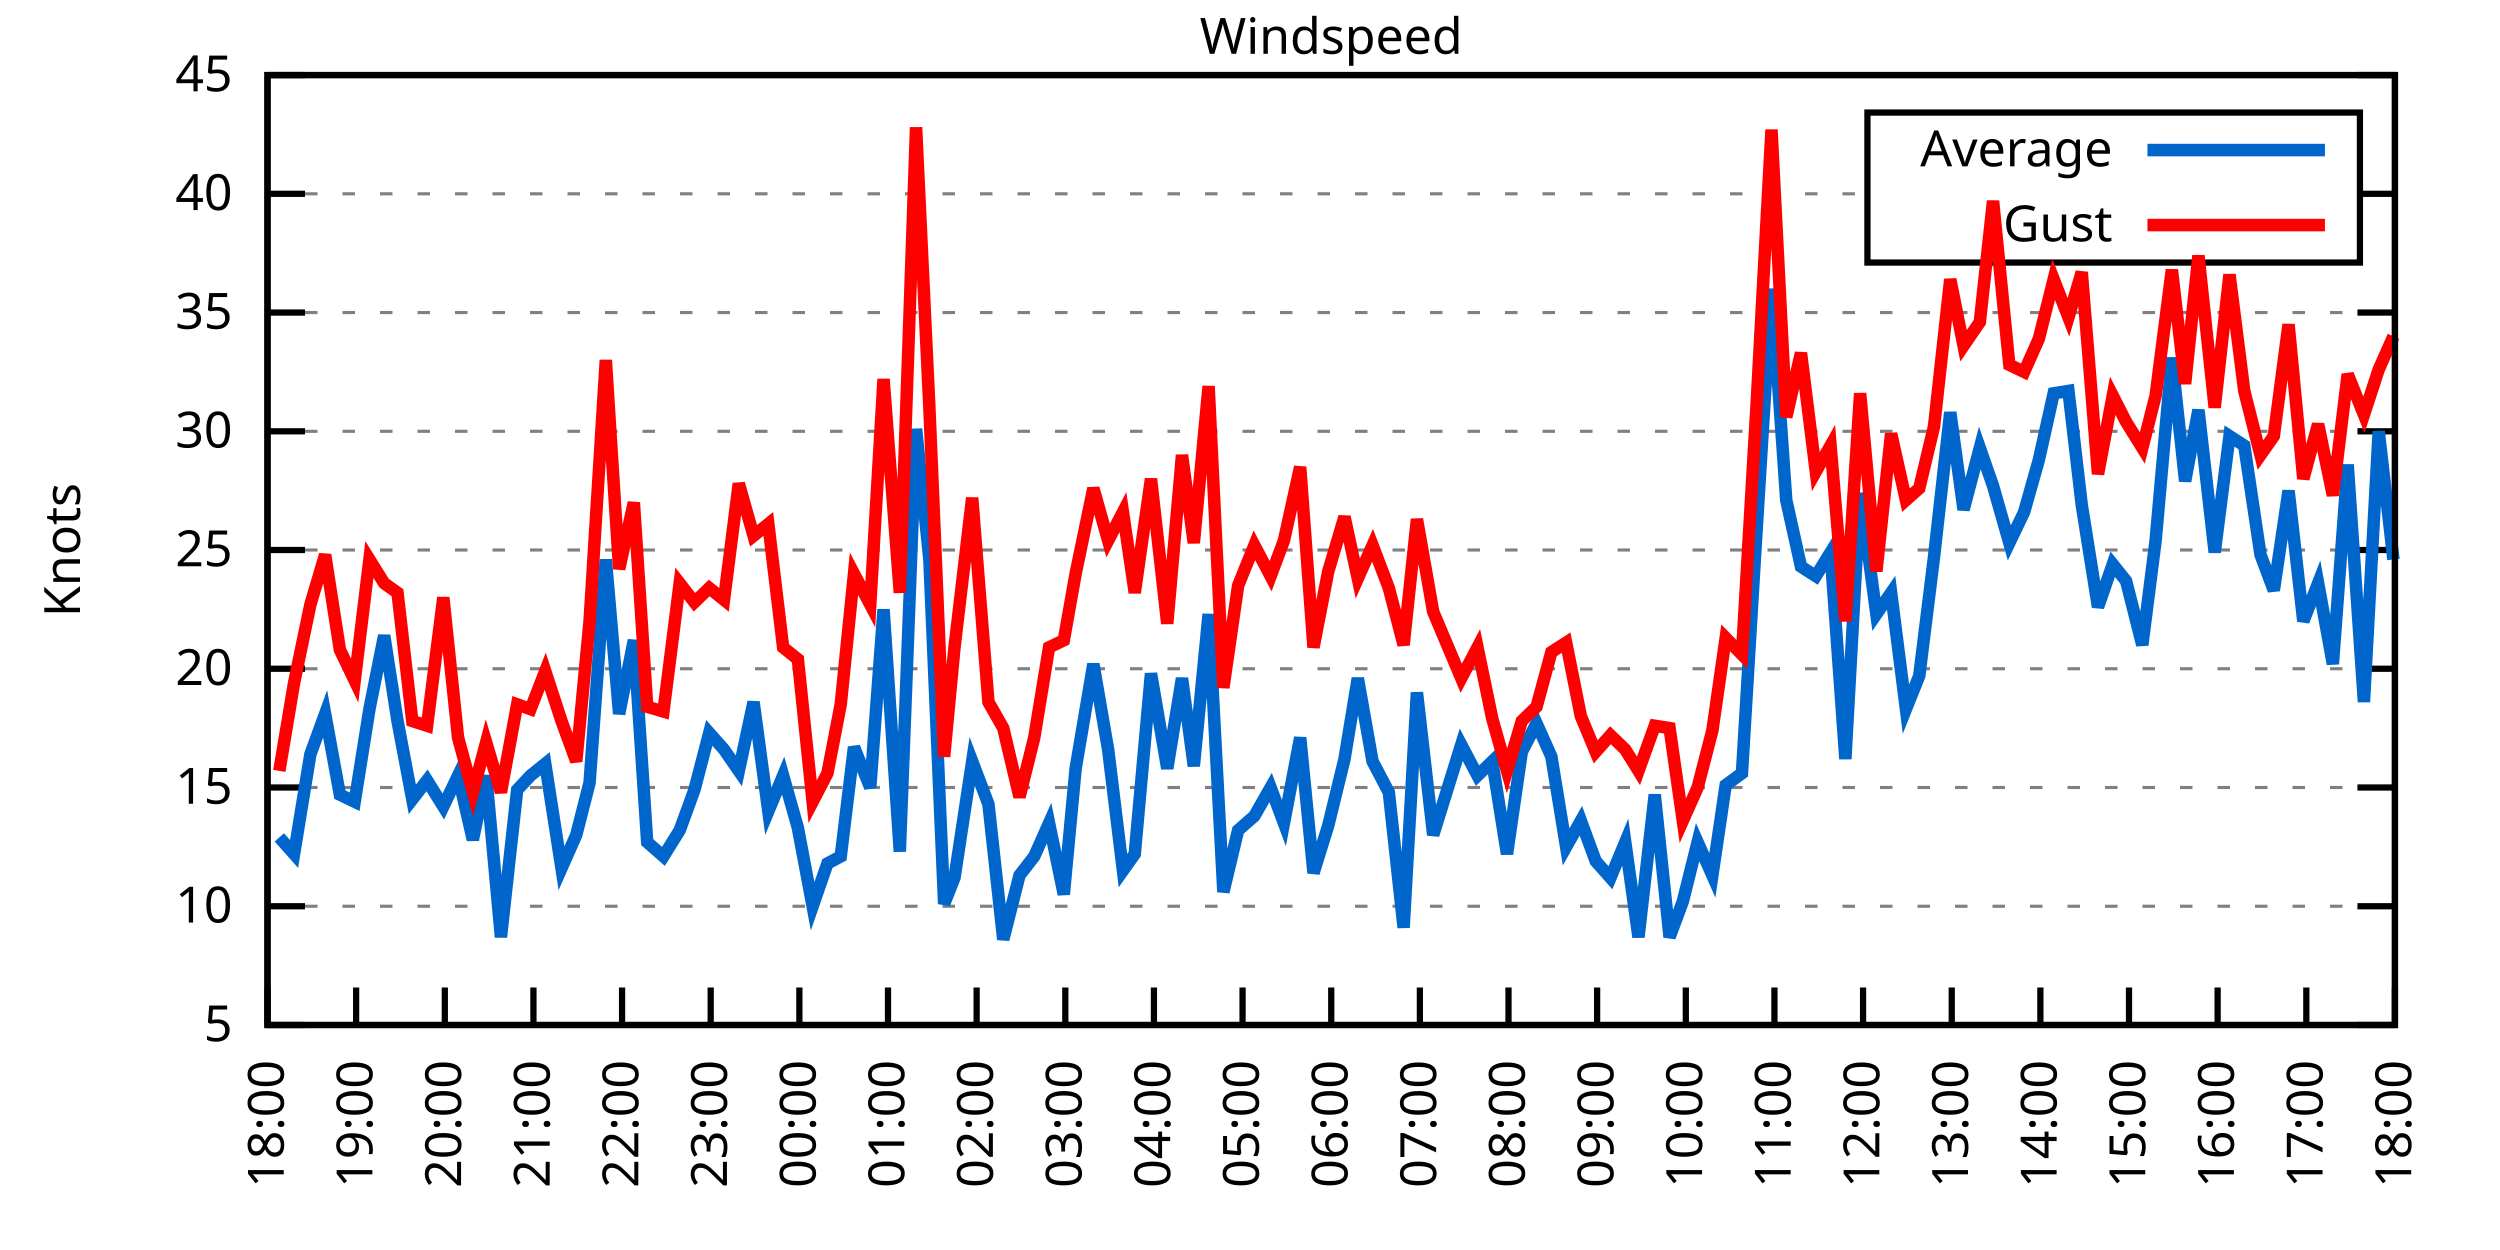
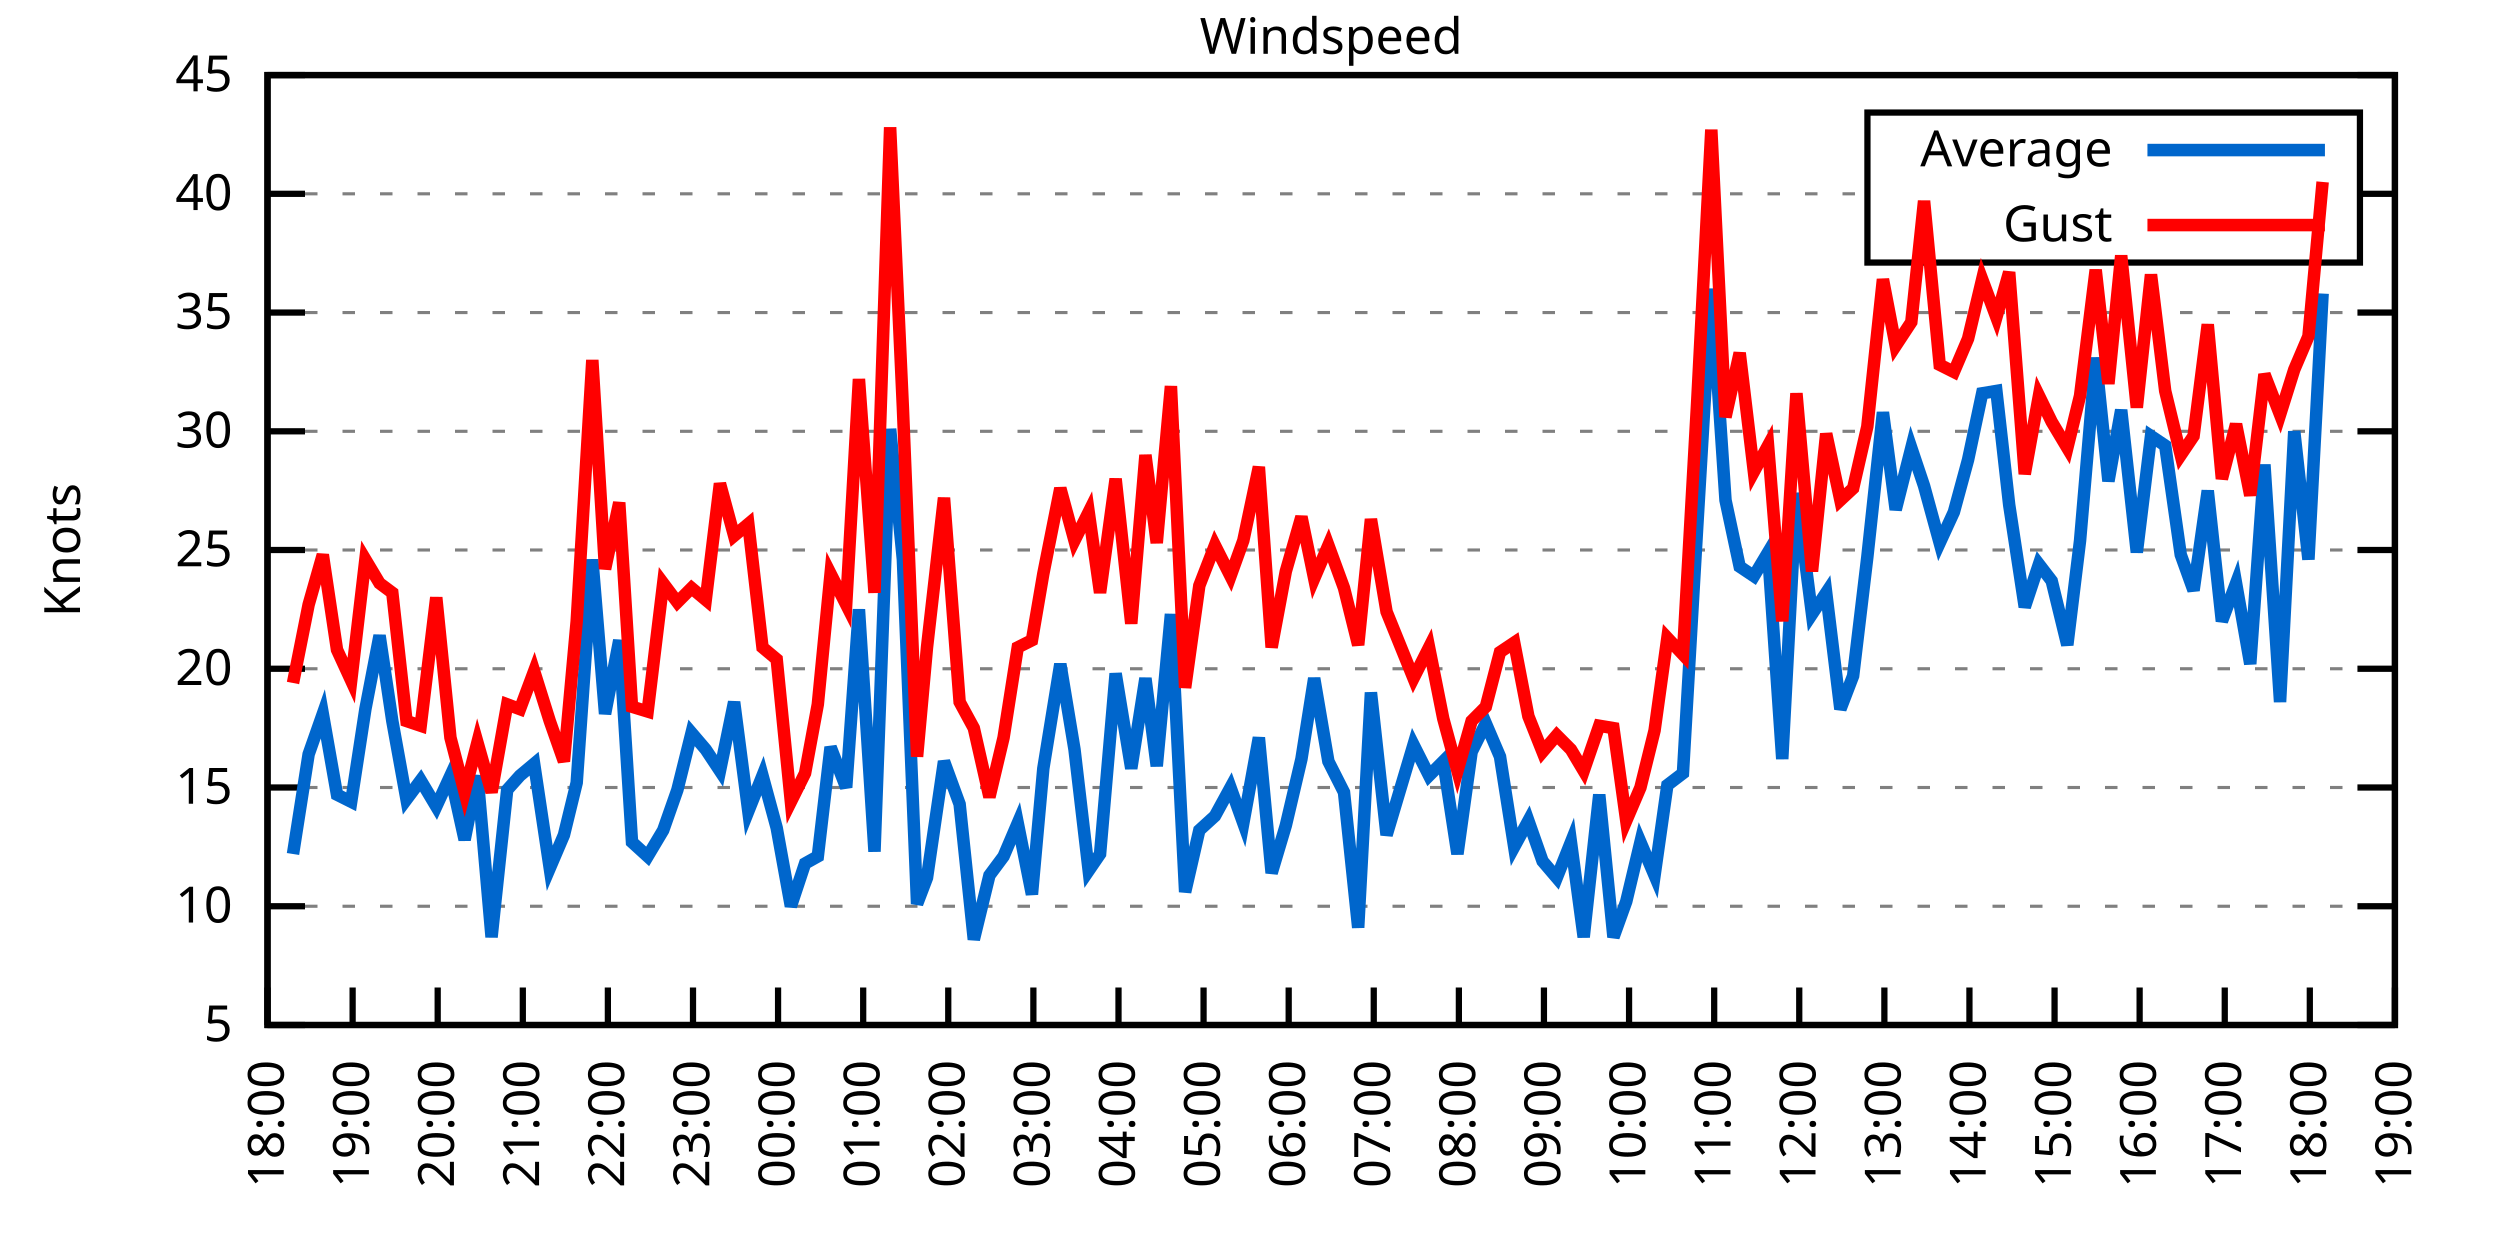
<svg xmlns="http://www.w3.org/2000/svg" xmlns:xlink="http://www.w3.org/1999/xlink" width="400" height="200" viewBox="0 0 400 200">
  <g id="gnuplot_canvas">
    <rect x="0" y="0" width="400" height="200" fill="none" />
    <defs>
      <circle id="gpDot" r="0.5" stroke-width="0.5" stroke="currentColor" />
      <path id="gpPt0" stroke-width="0.333" stroke="currentColor" d="M-1,0 h2 M0,-1 v2" />
      <path id="gpPt1" stroke-width="0.333" stroke="currentColor" d="M-1,-1 L1,1 M1,-1 L-1,1" />
      <path id="gpPt2" stroke-width="0.333" stroke="currentColor" d="M-1,0 L1,0 M0,-1 L0,1 M-1,-1 L1,1 M-1,1 L1,-1" />
      <rect id="gpPt3" stroke-width="0.333" stroke="currentColor" x="-1" y="-1" width="2" height="2" />
      <rect id="gpPt4" stroke-width="0.333" stroke="currentColor" fill="currentColor" x="-1" y="-1" width="2" height="2" />
      <circle id="gpPt5" stroke-width="0.333" stroke="currentColor" cx="0" cy="0" r="1" />
      <use xlink:href="#gpPt5" id="gpPt6" fill="currentColor" stroke="none" />
      <path id="gpPt7" stroke-width="0.333" stroke="currentColor" d="M0,-1.33 L-1.33,0.67 L1.33,0.67 z" />
      <use xlink:href="#gpPt7" id="gpPt8" fill="currentColor" stroke="none" />
      <use xlink:href="#gpPt7" id="gpPt9" stroke="currentColor" transform="rotate(180)" />
      <use xlink:href="#gpPt9" id="gpPt10" fill="currentColor" stroke="none" />
      <use xlink:href="#gpPt3" id="gpPt11" stroke="currentColor" transform="rotate(45)" />
      <use xlink:href="#gpPt11" id="gpPt12" fill="currentColor" stroke="none" />
      <path id="gpPt13" stroke-width="0.333" stroke="currentColor" d="M0,1.330 L1.265,0.411 L0.782,-1.067 L-0.782,-1.076 L-1.265,0.411 z" />
      <use xlink:href="#gpPt13" id="gpPt14" fill="currentColor" stroke="none" />
      <filter id="textbox" filterUnits="objectBoundingBox" x="0" y="0" height="1" width="1">
        <feFlood flood-color="white" flood-opacity="1" result="bgnd" />
        <feComposite in="SourceGraphic" in2="bgnd" operator="atop" />
      </filter>
      <filter id="greybox" filterUnits="objectBoundingBox" x="0" y="0" height="1" width="1">
        <feFlood flood-color="lightgrey" flood-opacity="1" result="grey" />
        <feComposite in="SourceGraphic" in2="grey" operator="atop" />
      </filter>
    </defs>
    <g fill="none" color="white" stroke="currentColor" stroke-width="1.00" stroke-linecap="butt" stroke-linejoin="miter">
</g>
    <g fill="none" color="black" stroke="currentColor" stroke-width="1.00" stroke-linecap="butt" stroke-linejoin="miter">
      <g stroke="none" shape-rendering="crispEdges">
        <polygon fill="rgb(255, 255, 255)" points="42.80,164.00 383.18,164.00 383.18,12.02 42.80,12.02 " />
      </g>
    </g>
    <g fill="none" color="black" stroke="currentColor" stroke-width="1.00" stroke-linecap="butt" stroke-linejoin="miter">
</g>
    <g fill="none" color="black" stroke="black" stroke-width="0.50" stroke-linecap="butt" stroke-linejoin="miter">
</g>
    <g fill="none" color="gray" stroke="currentColor" stroke-width="0.50" stroke-linecap="butt" stroke-linejoin="miter">
      <path stroke="gray" stroke-dasharray="2,4" class="gridline" d="M42.80,164.00 L383.19,164.00  " />
    </g>
    <g fill="none" color="gray" stroke="gray" stroke-width="1.00" stroke-linecap="butt" stroke-linejoin="miter">
</g>
    <g fill="none" color="black" stroke="currentColor" stroke-width="1.00" stroke-linecap="butt" stroke-linejoin="miter">
      <path stroke="black" d="M42.80,164.00 L48.80,164.00 M383.19,164.00 L377.19,164.00  " />
      <g transform="translate(37.20,166.60)" stroke="none" fill="black" font-family="Sans" font-size="8.00" text-anchor="end">
        <text>
          <tspan font-family="Sans"> 5</tspan>
        </text>
      </g>
    </g>
    <g fill="none" color="black" stroke="currentColor" stroke-width="1.00" stroke-linecap="butt" stroke-linejoin="miter">
</g>
    <g fill="none" color="black" stroke="black" stroke-width="0.50" stroke-linecap="butt" stroke-linejoin="miter">
</g>
    <g fill="none" color="gray" stroke="currentColor" stroke-width="0.50" stroke-linecap="butt" stroke-linejoin="miter">
      <path stroke="gray" stroke-dasharray="2,4" class="gridline" d="M42.80,145.00 L383.19,145.00  " />
    </g>
    <g fill="none" color="gray" stroke="gray" stroke-width="1.00" stroke-linecap="butt" stroke-linejoin="miter">
</g>
    <g fill="none" color="black" stroke="currentColor" stroke-width="1.00" stroke-linecap="butt" stroke-linejoin="miter">
      <path stroke="black" d="M42.80,145.00 L48.80,145.00 M383.19,145.00 L377.19,145.00  " />
      <g transform="translate(37.20,147.60)" stroke="none" fill="black" font-family="Sans" font-size="8.00" text-anchor="end">
        <text>
          <tspan font-family="Sans"> 10</tspan>
        </text>
      </g>
    </g>
    <g fill="none" color="black" stroke="currentColor" stroke-width="1.00" stroke-linecap="butt" stroke-linejoin="miter">
</g>
    <g fill="none" color="black" stroke="black" stroke-width="0.50" stroke-linecap="butt" stroke-linejoin="miter">
</g>
    <g fill="none" color="gray" stroke="currentColor" stroke-width="0.50" stroke-linecap="butt" stroke-linejoin="miter">
      <path stroke="gray" stroke-dasharray="2,4" class="gridline" d="M42.80,126.00 L383.19,126.00  " />
    </g>
    <g fill="none" color="gray" stroke="gray" stroke-width="1.00" stroke-linecap="butt" stroke-linejoin="miter">
</g>
    <g fill="none" color="black" stroke="currentColor" stroke-width="1.00" stroke-linecap="butt" stroke-linejoin="miter">
      <path stroke="black" d="M42.80,126.00 L48.80,126.00 M383.19,126.00 L377.19,126.00  " />
      <g transform="translate(37.20,128.60)" stroke="none" fill="black" font-family="Sans" font-size="8.00" text-anchor="end">
        <text>
          <tspan font-family="Sans"> 15</tspan>
        </text>
      </g>
    </g>
    <g fill="none" color="black" stroke="currentColor" stroke-width="1.00" stroke-linecap="butt" stroke-linejoin="miter">
</g>
    <g fill="none" color="black" stroke="black" stroke-width="0.50" stroke-linecap="butt" stroke-linejoin="miter">
</g>
    <g fill="none" color="gray" stroke="currentColor" stroke-width="0.50" stroke-linecap="butt" stroke-linejoin="miter">
      <path stroke="gray" stroke-dasharray="2,4" class="gridline" d="M42.80,107.00 L383.19,107.00  " />
    </g>
    <g fill="none" color="gray" stroke="gray" stroke-width="1.00" stroke-linecap="butt" stroke-linejoin="miter">
</g>
    <g fill="none" color="black" stroke="currentColor" stroke-width="1.00" stroke-linecap="butt" stroke-linejoin="miter">
      <path stroke="black" d="M42.80,107.00 L48.80,107.00 M383.19,107.00 L377.19,107.00  " />
      <g transform="translate(37.20,109.60)" stroke="none" fill="black" font-family="Sans" font-size="8.00" text-anchor="end">
        <text>
          <tspan font-family="Sans"> 20</tspan>
        </text>
      </g>
    </g>
    <g fill="none" color="black" stroke="currentColor" stroke-width="1.00" stroke-linecap="butt" stroke-linejoin="miter">
</g>
    <g fill="none" color="black" stroke="black" stroke-width="0.50" stroke-linecap="butt" stroke-linejoin="miter">
</g>
    <g fill="none" color="gray" stroke="currentColor" stroke-width="0.50" stroke-linecap="butt" stroke-linejoin="miter">
      <path stroke="gray" stroke-dasharray="2,4" class="gridline" d="M42.80,88.00 L383.19,88.00  " />
    </g>
    <g fill="none" color="gray" stroke="gray" stroke-width="1.00" stroke-linecap="butt" stroke-linejoin="miter">
</g>
    <g fill="none" color="black" stroke="currentColor" stroke-width="1.00" stroke-linecap="butt" stroke-linejoin="miter">
      <path stroke="black" d="M42.80,88.00 L48.80,88.00 M383.19,88.00 L377.19,88.00  " />
      <g transform="translate(37.20,90.60)" stroke="none" fill="black" font-family="Sans" font-size="8.00" text-anchor="end">
        <text>
          <tspan font-family="Sans"> 25</tspan>
        </text>
      </g>
    </g>
    <g fill="none" color="black" stroke="currentColor" stroke-width="1.00" stroke-linecap="butt" stroke-linejoin="miter">
</g>
    <g fill="none" color="black" stroke="black" stroke-width="0.50" stroke-linecap="butt" stroke-linejoin="miter">
</g>
    <g fill="none" color="gray" stroke="currentColor" stroke-width="0.50" stroke-linecap="butt" stroke-linejoin="miter">
      <path stroke="gray" stroke-dasharray="2,4" class="gridline" d="M42.80,69.01 L383.19,69.01  " />
    </g>
    <g fill="none" color="gray" stroke="gray" stroke-width="1.00" stroke-linecap="butt" stroke-linejoin="miter">
</g>
    <g fill="none" color="black" stroke="currentColor" stroke-width="1.00" stroke-linecap="butt" stroke-linejoin="miter">
      <path stroke="black" d="M42.80,69.01 L48.80,69.01 M383.19,69.01 L377.19,69.01  " />
      <g transform="translate(37.20,71.61)" stroke="none" fill="black" font-family="Sans" font-size="8.00" text-anchor="end">
        <text>
          <tspan font-family="Sans"> 30</tspan>
        </text>
      </g>
    </g>
    <g fill="none" color="black" stroke="currentColor" stroke-width="1.00" stroke-linecap="butt" stroke-linejoin="miter">
</g>
    <g fill="none" color="black" stroke="black" stroke-width="0.50" stroke-linecap="butt" stroke-linejoin="miter">
</g>
    <g fill="none" color="gray" stroke="currentColor" stroke-width="0.50" stroke-linecap="butt" stroke-linejoin="miter">
      <path stroke="gray" stroke-dasharray="2,4" class="gridline" d="M42.80,50.01 L383.19,50.01  " />
    </g>
    <g fill="none" color="gray" stroke="gray" stroke-width="1.00" stroke-linecap="butt" stroke-linejoin="miter">
</g>
    <g fill="none" color="black" stroke="currentColor" stroke-width="1.00" stroke-linecap="butt" stroke-linejoin="miter">
      <path stroke="black" d="M42.80,50.01 L48.80,50.01 M383.19,50.01 L377.19,50.01  " />
      <g transform="translate(37.20,52.61)" stroke="none" fill="black" font-family="Sans" font-size="8.00" text-anchor="end">
        <text>
          <tspan font-family="Sans"> 35</tspan>
        </text>
      </g>
    </g>
    <g fill="none" color="black" stroke="currentColor" stroke-width="1.00" stroke-linecap="butt" stroke-linejoin="miter">
</g>
    <g fill="none" color="black" stroke="black" stroke-width="0.50" stroke-linecap="butt" stroke-linejoin="miter">
</g>
    <g fill="none" color="gray" stroke="currentColor" stroke-width="0.50" stroke-linecap="butt" stroke-linejoin="miter">
      <path stroke="gray" stroke-dasharray="2,4" class="gridline" d="M42.80,31.01 L298.79,31.01 M377.59,31.01 L383.19,31.01  " />
    </g>
    <g fill="none" color="gray" stroke="gray" stroke-width="1.00" stroke-linecap="butt" stroke-linejoin="miter">
</g>
    <g fill="none" color="black" stroke="currentColor" stroke-width="1.00" stroke-linecap="butt" stroke-linejoin="miter">
      <path stroke="black" d="M42.80,31.01 L48.80,31.01 M383.19,31.01 L377.19,31.01  " />
      <g transform="translate(37.20,33.61)" stroke="none" fill="black" font-family="Sans" font-size="8.00" text-anchor="end">
        <text>
          <tspan font-family="Sans"> 40</tspan>
        </text>
      </g>
    </g>
    <g fill="none" color="black" stroke="currentColor" stroke-width="1.00" stroke-linecap="butt" stroke-linejoin="miter">
</g>
    <g fill="none" color="black" stroke="black" stroke-width="0.50" stroke-linecap="butt" stroke-linejoin="miter">
</g>
    <g fill="none" color="gray" stroke="currentColor" stroke-width="0.50" stroke-linecap="butt" stroke-linejoin="miter">
      <path stroke="gray" stroke-dasharray="2,4" class="gridline" d="M42.80,12.01 L383.19,12.01  " />
    </g>
    <g fill="none" color="gray" stroke="gray" stroke-width="1.00" stroke-linecap="butt" stroke-linejoin="miter">
</g>
    <g fill="none" color="black" stroke="currentColor" stroke-width="1.00" stroke-linecap="butt" stroke-linejoin="miter">
      <path stroke="black" d="M42.80,12.01 L48.80,12.01 M383.19,12.01 L377.19,12.01  " />
      <g transform="translate(37.20,14.61)" stroke="none" fill="black" font-family="Sans" font-size="8.00" text-anchor="end">
        <text>
          <tspan font-family="Sans"> 45</tspan>
        </text>
      </g>
    </g>
    <g fill="none" color="black" stroke="currentColor" stroke-width="1.00" stroke-linecap="butt" stroke-linejoin="miter">
      <path stroke="black" d="M42.80,164.00 L42.80,158.00  " />
      <g transform="translate(45.40,169.60) rotate(270.00)" stroke="none" fill="black" font-family="Sans" font-size="8.00" text-anchor="end">
        <text>
          <tspan font-family="Sans">18:00</tspan>
        </text>
      </g>
    </g>
    <g fill="none" color="black" stroke="currentColor" stroke-width="1.00" stroke-linecap="butt" stroke-linejoin="miter">
-       <path stroke="black" d="M56.98,164.00 L56.98,158.00  " />
-       <g transform="translate(59.58,169.60) rotate(270.00)" stroke="none" fill="black" font-family="Sans" font-size="8.00" text-anchor="end">
+       <path stroke="black" d="M56.42,164.00 L56.42,158.00  " />
+       <g transform="translate(59.02,169.60) rotate(270.00)" stroke="none" fill="black" font-family="Sans" font-size="8.00" text-anchor="end">
        <text>
          <tspan font-family="Sans">19:00</tspan>
        </text>
      </g>
    </g>
    <g fill="none" color="black" stroke="currentColor" stroke-width="1.00" stroke-linecap="butt" stroke-linejoin="miter">
-       <path stroke="black" d="M71.17,164.00 L71.17,158.00  " />
-       <g transform="translate(73.77,169.60) rotate(270.00)" stroke="none" fill="black" font-family="Sans" font-size="8.00" text-anchor="end">
+       <path stroke="black" d="M70.03,164.00 L70.03,158.00  " />
+       <g transform="translate(72.63,169.60) rotate(270.00)" stroke="none" fill="black" font-family="Sans" font-size="8.00" text-anchor="end">
        <text>
          <tspan font-family="Sans">20:00</tspan>
        </text>
      </g>
    </g>
    <g fill="none" color="black" stroke="currentColor" stroke-width="1.00" stroke-linecap="butt" stroke-linejoin="miter">
-       <path stroke="black" d="M85.35,164.00 L85.35,158.00  " />
-       <g transform="translate(87.95,169.60) rotate(270.00)" stroke="none" fill="black" font-family="Sans" font-size="8.00" text-anchor="end">
+       <path stroke="black" d="M83.65,164.00 L83.65,158.00  " />
+       <g transform="translate(86.25,169.60) rotate(270.00)" stroke="none" fill="black" font-family="Sans" font-size="8.00" text-anchor="end">
        <text>
          <tspan font-family="Sans">21:00</tspan>
        </text>
      </g>
    </g>
    <g fill="none" color="black" stroke="currentColor" stroke-width="1.00" stroke-linecap="butt" stroke-linejoin="miter">
-       <path stroke="black" d="M99.53,164.00 L99.53,158.00  " />
-       <g transform="translate(102.13,169.60) rotate(270.00)" stroke="none" fill="black" font-family="Sans" font-size="8.00" text-anchor="end">
+       <path stroke="black" d="M97.26,164.00 L97.26,158.00  " />
+       <g transform="translate(99.86,169.60) rotate(270.00)" stroke="none" fill="black" font-family="Sans" font-size="8.00" text-anchor="end">
        <text>
          <tspan font-family="Sans">22:00</tspan>
        </text>
      </g>
    </g>
    <g fill="none" color="black" stroke="currentColor" stroke-width="1.00" stroke-linecap="butt" stroke-linejoin="miter">
-       <path stroke="black" d="M113.71,164.00 L113.71,158.00  " />
-       <g transform="translate(116.31,169.60) rotate(270.00)" stroke="none" fill="black" font-family="Sans" font-size="8.00" text-anchor="end">
+       <path stroke="black" d="M110.88,164.00 L110.88,158.00  " />
+       <g transform="translate(113.48,169.60) rotate(270.00)" stroke="none" fill="black" font-family="Sans" font-size="8.00" text-anchor="end">
        <text>
          <tspan font-family="Sans">23:00</tspan>
        </text>
      </g>
    </g>
    <g fill="none" color="black" stroke="currentColor" stroke-width="1.00" stroke-linecap="butt" stroke-linejoin="miter">
-       <path stroke="black" d="M127.90,164.00 L127.90,158.00  " />
-       <g transform="translate(130.50,169.60) rotate(270.00)" stroke="none" fill="black" font-family="Sans" font-size="8.00" text-anchor="end">
+       <path stroke="black" d="M124.49,164.00 L124.49,158.00  " />
+       <g transform="translate(127.09,169.60) rotate(270.00)" stroke="none" fill="black" font-family="Sans" font-size="8.00" text-anchor="end">
        <text>
          <tspan font-family="Sans">00:00</tspan>
        </text>
      </g>
    </g>
    <g fill="none" color="black" stroke="currentColor" stroke-width="1.00" stroke-linecap="butt" stroke-linejoin="miter">
-       <path stroke="black" d="M142.08,164.00 L142.08,158.00  " />
-       <g transform="translate(144.68,169.60) rotate(270.00)" stroke="none" fill="black" font-family="Sans" font-size="8.00" text-anchor="end">
+       <path stroke="black" d="M138.11,164.00 L138.11,158.00  " />
+       <g transform="translate(140.71,169.60) rotate(270.00)" stroke="none" fill="black" font-family="Sans" font-size="8.00" text-anchor="end">
        <text>
          <tspan font-family="Sans">01:00</tspan>
        </text>
      </g>
    </g>
    <g fill="none" color="black" stroke="currentColor" stroke-width="1.00" stroke-linecap="butt" stroke-linejoin="miter">
-       <path stroke="black" d="M156.26,164.00 L156.26,158.00  " />
-       <g transform="translate(158.86,169.60) rotate(270.00)" stroke="none" fill="black" font-family="Sans" font-size="8.00" text-anchor="end">
+       <path stroke="black" d="M151.72,164.00 L151.72,158.00  " />
+       <g transform="translate(154.32,169.60) rotate(270.00)" stroke="none" fill="black" font-family="Sans" font-size="8.00" text-anchor="end">
        <text>
          <tspan font-family="Sans">02:00</tspan>
        </text>
      </g>
    </g>
    <g fill="none" color="black" stroke="currentColor" stroke-width="1.00" stroke-linecap="butt" stroke-linejoin="miter">
-       <path stroke="black" d="M170.45,164.00 L170.45,158.00  " />
-       <g transform="translate(173.05,169.60) rotate(270.00)" stroke="none" fill="black" font-family="Sans" font-size="8.00" text-anchor="end">
+       <path stroke="black" d="M165.34,164.00 L165.34,158.00  " />
+       <g transform="translate(167.94,169.60) rotate(270.00)" stroke="none" fill="black" font-family="Sans" font-size="8.00" text-anchor="end">
        <text>
          <tspan font-family="Sans">03:00</tspan>
        </text>
      </g>
    </g>
    <g fill="none" color="black" stroke="currentColor" stroke-width="1.00" stroke-linecap="butt" stroke-linejoin="miter">
-       <path stroke="black" d="M184.63,164.00 L184.63,158.00  " />
-       <g transform="translate(187.23,169.60) rotate(270.00)" stroke="none" fill="black" font-family="Sans" font-size="8.00" text-anchor="end">
+       <path stroke="black" d="M178.96,164.00 L178.96,158.00  " />
+       <g transform="translate(181.56,169.60) rotate(270.00)" stroke="none" fill="black" font-family="Sans" font-size="8.00" text-anchor="end">
        <text>
          <tspan font-family="Sans">04:00</tspan>
        </text>
      </g>
    </g>
    <g fill="none" color="black" stroke="currentColor" stroke-width="1.00" stroke-linecap="butt" stroke-linejoin="miter">
-       <path stroke="black" d="M198.81,164.00 L198.81,158.00  " />
-       <g transform="translate(201.41,169.60) rotate(270.00)" stroke="none" fill="black" font-family="Sans" font-size="8.00" text-anchor="end">
+       <path stroke="black" d="M192.57,164.00 L192.57,158.00  " />
+       <g transform="translate(195.17,169.60) rotate(270.00)" stroke="none" fill="black" font-family="Sans" font-size="8.00" text-anchor="end">
        <text>
          <tspan font-family="Sans">05:00</tspan>
        </text>
      </g>
    </g>
    <g fill="none" color="black" stroke="currentColor" stroke-width="1.00" stroke-linecap="butt" stroke-linejoin="miter">
-       <path stroke="black" d="M213.00,164.00 L213.00,158.00  " />
-       <g transform="translate(215.60,169.60) rotate(270.00)" stroke="none" fill="black" font-family="Sans" font-size="8.00" text-anchor="end">
+       <path stroke="black" d="M206.19,164.00 L206.19,158.00  " />
+       <g transform="translate(208.79,169.60) rotate(270.00)" stroke="none" fill="black" font-family="Sans" font-size="8.00" text-anchor="end">
        <text>
          <tspan font-family="Sans">06:00</tspan>
        </text>
      </g>
    </g>
    <g fill="none" color="black" stroke="currentColor" stroke-width="1.00" stroke-linecap="butt" stroke-linejoin="miter">
-       <path stroke="black" d="M227.18,164.00 L227.18,158.00  " />
-       <g transform="translate(229.78,169.60) rotate(270.00)" stroke="none" fill="black" font-family="Sans" font-size="8.00" text-anchor="end">
+       <path stroke="black" d="M219.80,164.00 L219.80,158.00  " />
+       <g transform="translate(222.40,169.60) rotate(270.00)" stroke="none" fill="black" font-family="Sans" font-size="8.00" text-anchor="end">
        <text>
          <tspan font-family="Sans">07:00</tspan>
        </text>
      </g>
    </g>
    <g fill="none" color="black" stroke="currentColor" stroke-width="1.00" stroke-linecap="butt" stroke-linejoin="miter">
-       <path stroke="black" d="M241.36,164.00 L241.36,158.00  " />
-       <g transform="translate(243.96,169.60) rotate(270.00)" stroke="none" fill="black" font-family="Sans" font-size="8.00" text-anchor="end">
+       <path stroke="black" d="M233.42,164.00 L233.42,158.00  " />
+       <g transform="translate(236.02,169.60) rotate(270.00)" stroke="none" fill="black" font-family="Sans" font-size="8.00" text-anchor="end">
        <text>
          <tspan font-family="Sans">08:00</tspan>
        </text>
      </g>
    </g>
    <g fill="none" color="black" stroke="currentColor" stroke-width="1.00" stroke-linecap="butt" stroke-linejoin="miter">
-       <path stroke="black" d="M255.54,164.00 L255.54,158.00  " />
-       <g transform="translate(258.14,169.60) rotate(270.00)" stroke="none" fill="black" font-family="Sans" font-size="8.00" text-anchor="end">
+       <path stroke="black" d="M247.03,164.00 L247.03,158.00  " />
+       <g transform="translate(249.63,169.60) rotate(270.00)" stroke="none" fill="black" font-family="Sans" font-size="8.00" text-anchor="end">
        <text>
          <tspan font-family="Sans">09:00</tspan>
        </text>
      </g>
    </g>
    <g fill="none" color="black" stroke="currentColor" stroke-width="1.00" stroke-linecap="butt" stroke-linejoin="miter">
-       <path stroke="black" d="M269.73,164.00 L269.73,158.00  " />
-       <g transform="translate(272.33,169.60) rotate(270.00)" stroke="none" fill="black" font-family="Sans" font-size="8.00" text-anchor="end">
+       <path stroke="black" d="M260.65,164.00 L260.65,158.00  " />
+       <g transform="translate(263.25,169.60) rotate(270.00)" stroke="none" fill="black" font-family="Sans" font-size="8.00" text-anchor="end">
        <text>
          <tspan font-family="Sans">10:00</tspan>
        </text>
      </g>
    </g>
    <g fill="none" color="black" stroke="currentColor" stroke-width="1.00" stroke-linecap="butt" stroke-linejoin="miter">
-       <path stroke="black" d="M283.91,164.00 L283.91,158.00  " />
-       <g transform="translate(286.51,169.60) rotate(270.00)" stroke="none" fill="black" font-family="Sans" font-size="8.00" text-anchor="end">
+       <path stroke="black" d="M274.27,164.00 L274.27,158.00  " />
+       <g transform="translate(276.87,169.60) rotate(270.00)" stroke="none" fill="black" font-family="Sans" font-size="8.00" text-anchor="end">
        <text>
          <tspan font-family="Sans">11:00</tspan>
        </text>
      </g>
    </g>
    <g fill="none" color="black" stroke="currentColor" stroke-width="1.00" stroke-linecap="butt" stroke-linejoin="miter">
-       <path stroke="black" d="M298.09,164.00 L298.09,158.00  " />
-       <g transform="translate(300.69,169.60) rotate(270.00)" stroke="none" fill="black" font-family="Sans" font-size="8.00" text-anchor="end">
+       <path stroke="black" d="M287.88,164.00 L287.88,158.00  " />
+       <g transform="translate(290.48,169.60) rotate(270.00)" stroke="none" fill="black" font-family="Sans" font-size="8.00" text-anchor="end">
        <text>
          <tspan font-family="Sans">12:00</tspan>
        </text>
      </g>
    </g>
    <g fill="none" color="black" stroke="currentColor" stroke-width="1.00" stroke-linecap="butt" stroke-linejoin="miter">
-       <path stroke="black" d="M312.28,164.00 L312.28,158.00  " />
-       <g transform="translate(314.88,169.60) rotate(270.00)" stroke="none" fill="black" font-family="Sans" font-size="8.00" text-anchor="end">
+       <path stroke="black" d="M301.50,164.00 L301.50,158.00  " />
+       <g transform="translate(304.10,169.60) rotate(270.00)" stroke="none" fill="black" font-family="Sans" font-size="8.00" text-anchor="end">
        <text>
          <tspan font-family="Sans">13:00</tspan>
        </text>
      </g>
    </g>
    <g fill="none" color="black" stroke="currentColor" stroke-width="1.00" stroke-linecap="butt" stroke-linejoin="miter">
-       <path stroke="black" d="M326.46,164.00 L326.46,158.00  " />
-       <g transform="translate(329.06,169.60) rotate(270.00)" stroke="none" fill="black" font-family="Sans" font-size="8.00" text-anchor="end">
+       <path stroke="black" d="M315.11,164.00 L315.11,158.00  " />
+       <g transform="translate(317.71,169.60) rotate(270.00)" stroke="none" fill="black" font-family="Sans" font-size="8.00" text-anchor="end">
        <text>
          <tspan font-family="Sans">14:00</tspan>
        </text>
      </g>
    </g>
    <g fill="none" color="black" stroke="currentColor" stroke-width="1.00" stroke-linecap="butt" stroke-linejoin="miter">
-       <path stroke="black" d="M340.64,164.00 L340.64,158.00  " />
-       <g transform="translate(343.24,169.60) rotate(270.00)" stroke="none" fill="black" font-family="Sans" font-size="8.00" text-anchor="end">
+       <path stroke="black" d="M328.73,164.00 L328.73,158.00  " />
+       <g transform="translate(331.33,169.60) rotate(270.00)" stroke="none" fill="black" font-family="Sans" font-size="8.00" text-anchor="end">
        <text>
          <tspan font-family="Sans">15:00</tspan>
        </text>
      </g>
    </g>
    <g fill="none" color="black" stroke="currentColor" stroke-width="1.00" stroke-linecap="butt" stroke-linejoin="miter">
-       <path stroke="black" d="M354.82,164.00 L354.82,158.00  " />
-       <g transform="translate(357.42,169.60) rotate(270.00)" stroke="none" fill="black" font-family="Sans" font-size="8.00" text-anchor="end">
+       <path stroke="black" d="M342.34,164.00 L342.34,158.00  " />
+       <g transform="translate(344.94,169.60) rotate(270.00)" stroke="none" fill="black" font-family="Sans" font-size="8.00" text-anchor="end">
        <text>
          <tspan font-family="Sans">16:00</tspan>
        </text>
      </g>
    </g>
    <g fill="none" color="black" stroke="currentColor" stroke-width="1.00" stroke-linecap="butt" stroke-linejoin="miter">
-       <path stroke="black" d="M369.01,164.00 L369.01,158.00  " />
-       <g transform="translate(371.61,169.60) rotate(270.00)" stroke="none" fill="black" font-family="Sans" font-size="8.00" text-anchor="end">
+       <path stroke="black" d="M355.96,164.00 L355.96,158.00  " />
+       <g transform="translate(358.56,169.60) rotate(270.00)" stroke="none" fill="black" font-family="Sans" font-size="8.00" text-anchor="end">
        <text>
          <tspan font-family="Sans">17:00</tspan>
+         </text>
+       </g>
+     </g>
+     <g fill="none" color="black" stroke="currentColor" stroke-width="1.00" stroke-linecap="butt" stroke-linejoin="miter">
+       <path stroke="black" d="M369.57,164.00 L369.57,158.00  " />
+       <g transform="translate(372.17,169.60) rotate(270.00)" stroke="none" fill="black" font-family="Sans" font-size="8.00" text-anchor="end">
+         <text>
+           <tspan font-family="Sans">18:00</tspan>
        </text>
      </g>
    </g>
    <g fill="none" color="black" stroke="currentColor" stroke-width="1.00" stroke-linecap="butt" stroke-linejoin="miter">
      <path stroke="black" d="M383.19,164.00 L383.19,158.00  " />
      <g transform="translate(385.79,169.60) rotate(270.00)" stroke="none" fill="black" font-family="Sans" font-size="8.00" text-anchor="end">
        <text>
-           <tspan font-family="Sans">18:00</tspan>
+           <tspan font-family="Sans">19:00</tspan>
        </text>
      </g>
    </g>
    <g fill="none" color="black" stroke="currentColor" stroke-width="1.00" stroke-linecap="butt" stroke-linejoin="miter">
</g>
    <g fill="none" color="black" stroke="currentColor" stroke-width="1.00" stroke-linecap="butt" stroke-linejoin="miter">
      <path stroke="black" d="M42.80,12.01 L42.80,164.00 L383.19,164.00 L383.19,12.01 L42.80,12.01 Z  " />
    </g>
    <g fill="none" color="black" stroke="currentColor" stroke-width="1.00" stroke-linecap="butt" stroke-linejoin="miter">
</g>
    <g fill="none" color="black" stroke="currentColor" stroke-width="1.00" stroke-linecap="butt" stroke-linejoin="miter">
      <path stroke="black" d="M298.79,42.01 L298.79,18.01 L377.59,18.01 L377.59,42.01 L298.79,42.01 Z  " />
    </g>
    <g id="Windspeed_plot_1">
      <g fill="none" color="white" stroke="black" stroke-width="2.00" stroke-linecap="butt" stroke-linejoin="miter">
</g>
      <g fill="none" color="black" stroke="currentColor" stroke-width="2.00" stroke-linecap="butt" stroke-linejoin="miter">
        <g transform="translate(337.99,26.61)" stroke="none" fill="black" font-family="Sans" font-size="8.00" text-anchor="end">
          <text>
            <tspan font-family="Sans">Average</tspan>
          </text>
        </g>
      </g>
      <g fill="none" color="black" stroke="currentColor" stroke-width="2.00" stroke-linecap="butt" stroke-linejoin="miter">
-         <path stroke="rgb(  0, 102, 204)" d="M343.59,24.01 L371.99,24.01 M44.69,133.98 L47.05,136.64 L49.66,120.68 L52.02,114.22 L54.38,127.14 L56.75,128.28   L59.11,113.46 L61.47,101.68 L63.60,115.36 L65.97,127.90 L68.33,124.86 L70.93,129.04 L73.29,124.10 L75.66,134.36   L77.78,124.10 L80.15,149.94 L82.75,126.38 L84.88,124.10 L87.24,122.20 L89.84,138.92 L92.20,133.60 L94.33,125.24   L96.93,89.52 L99.06,114.22 L101.42,102.44 L103.55,134.74 L106.15,137.02 L108.75,132.84 L111.11,126.38 L113.48,117.26   L115.84,119.92 L118.21,123.34 L120.57,112.32 L122.93,129.80 L125.30,124.10 L127.66,132.46 L130.02,145.00 L132.39,138.16   L134.52,137.02 L136.64,119.54 L139.24,126.00 L141.37,97.50 L143.97,136.26 L146.57,68.63 L148.70,89.52 L151.06,144.62   L152.72,140.44 L155.55,121.82 L158.15,128.66 L160.52,150.32 L163.12,140.06 L165.48,137.02 L167.85,131.70 L170.21,143.10   L172.10,122.96 L174.94,106.24 L177.30,119.92 L179.67,139.30 L181.56,136.64 L184.16,107.76 L186.76,122.96 L189.12,108.52   L191.01,122.58 L193.38,98.26 L195.74,142.72 L198.10,132.84 L200.70,130.56 L203.30,126.00 L205.43,131.70 L208.03,118.02   L210.16,139.68 L212.52,132.08 L215.12,121.44 L217.25,108.52 L219.61,121.82 L222.21,126.76 L224.58,148.42 L226.71,110.80   L229.31,133.60 L233.80,119.16 L236.40,124.10 L238.76,121.82 L241.12,136.64 L243.49,120.30 L245.85,115.74 L248.22,121.06   L250.58,135.50 L252.94,131.32 L255.31,137.78 L257.67,140.44 L260.04,134.74 L262.16,149.94 L264.76,127.14 L267.13,149.94   L269.25,144.24 L271.62,134.74 L273.98,140.06 L276.11,125.62 L278.71,123.72 L281.07,84.59 L283.44,46.21 L285.80,80.03   L288.16,90.66 L290.53,92.18 L292.89,88.38 L295.26,121.44 L297.62,78.89 L300.22,98.26 L302.58,94.84 L304.95,113.46   L307.08,108.14 L309.44,89.14 L312.04,65.97 L314.17,81.55 L316.77,71.67 L318.89,77.75 L321.49,86.87 L323.86,81.93   L326.22,73.57 L328.59,62.93 L330.95,62.55 L333.08,80.79 L335.68,97.12 L338.04,90.28 L340.17,92.94 L342.77,103.20   L344.90,86.49 L347.50,57.23 L349.62,76.99 L351.75,65.59 L354.35,88.38 L356.72,69.77 L359.08,71.29 L361.68,88.76   L363.81,94.46 L366.17,78.51 L368.53,99.40 L370.90,93.32 L373.26,106.24 L375.63,74.33 L378.23,112.32 L380.59,69.01   L382.95,89.52  " />
+         <path stroke="rgb(  0, 102, 204)" d="M343.59,24.01 L371.99,24.01 M46.88,136.64 L49.38,120.68 L51.65,114.22 L53.92,127.14 L56.19,128.28 L58.46,113.46   L60.73,101.68 L62.77,115.36 L65.04,127.90 L67.31,124.86 L69.80,129.04 L72.07,124.10 L74.34,134.36 L76.39,124.10   L78.65,149.94 L81.15,126.38 L83.19,124.10 L85.46,122.20 L87.96,138.92 L90.23,133.60 L92.27,125.24 L94.77,89.52   L96.81,114.22 L99.08,102.44 L101.12,134.74 L103.62,137.02 L106.11,132.84 L108.38,126.38 L110.65,117.26 L112.92,119.92   L115.19,123.34 L117.46,112.32 L119.73,129.80 L122.00,124.10 L124.27,132.46 L126.54,145.00 L128.81,138.16 L130.85,137.02   L132.89,119.54 L135.39,126.00 L137.43,97.50 L139.92,136.26 L142.42,68.63 L144.46,89.52 L146.73,144.62 L148.32,140.44   L151.04,121.82 L153.54,128.66 L155.81,150.32 L158.31,140.06 L160.57,137.02 L162.84,131.70 L165.11,143.10 L166.93,122.96   L169.65,106.24 L171.92,119.92 L174.19,139.30 L176.01,136.64 L178.50,107.76 L181.00,122.96 L183.27,108.52 L185.08,122.58   L187.35,98.26 L189.62,142.72 L191.89,132.84 L194.39,130.56 L196.88,126.00 L198.93,131.70 L201.42,118.02 L203.46,139.68   L205.73,132.08 L208.23,121.44 L210.27,108.52 L212.54,121.82 L215.04,126.76 L217.31,148.42 L219.35,110.80 L221.85,133.60   L226.16,119.16 L228.65,124.10 L230.92,121.82 L233.19,136.64 L235.46,120.30 L237.73,115.74 L240.00,121.06 L242.27,135.50   L244.54,131.32 L246.81,137.78 L249.08,140.44 L251.35,134.74 L253.39,149.94 L255.88,127.14 L258.15,149.94 L260.20,144.24   L262.47,134.74 L264.73,140.06 L266.78,125.62 L269.27,123.72 L271.54,84.59 L273.81,46.21 L276.08,80.03 L278.35,90.66   L280.62,92.18 L282.89,88.38 L285.16,121.44 L287.43,78.89 L289.92,98.26 L292.19,94.84 L294.46,113.46 L296.50,108.14   L298.77,89.14 L301.27,65.97 L303.31,81.55 L305.81,71.67 L307.85,77.75 L310.35,86.87 L312.62,81.93 L314.89,73.57   L317.15,62.93 L319.42,62.55 L321.47,80.79 L323.96,97.12 L326.23,90.28 L328.27,92.94 L330.77,103.20 L332.81,86.49   L335.31,57.23 L337.35,76.99 L339.39,65.59 L341.89,88.38 L344.16,69.77 L346.43,71.29 L348.92,88.76 L350.97,94.46   L353.24,78.51 L355.50,99.40 L357.77,93.32 L360.04,106.24 L362.31,74.33 L364.81,112.32 L367.08,69.01 L369.35,89.52   L371.62,46.97  " />
      </g>
    </g>
    <g id="Windspeed_plot_2">
      <g fill="none" color="black" stroke="currentColor" stroke-width="2.00" stroke-linecap="butt" stroke-linejoin="miter">
        <g transform="translate(337.99,38.61)" stroke="none" fill="black" font-family="Sans" font-size="8.00" text-anchor="end">
          <text>
            <tspan font-family="Sans">Gust</tspan>
          </text>
        </g>
      </g>
      <g fill="none" color="black" stroke="currentColor" stroke-width="2.00" stroke-linecap="butt" stroke-linejoin="miter">
-         <path stroke="rgb(255,   0,   0)" d="M343.59,36.01 L371.99,36.01 M44.69,123.34 L47.05,109.28 L49.66,96.74 L52.02,88.76 L54.38,103.96 L56.75,108.90   L59.11,89.52 L61.47,93.32 L63.60,94.84 L65.97,115.36 L68.33,116.12 L70.93,95.60 L73.29,118.02 L75.66,126.76   L77.78,118.78 L80.15,126.76 L82.75,112.70 L84.88,113.46 L87.24,107.38 L89.84,115.36 L92.20,121.82 L94.33,99.40   L96.93,57.61 L99.06,91.04 L101.42,80.41 L103.55,113.08 L106.15,113.84 L108.75,93.32 L111.11,96.36 L113.48,94.08   L115.84,95.98 L118.21,77.37 L120.57,85.73 L122.93,83.83 L125.30,103.58 L127.66,105.48 L130.02,128.28 L132.39,123.72   L134.52,112.70 L136.64,91.80 L139.24,96.74 L141.37,60.65 L143.97,94.84 L146.57,20.37 L148.70,65.21 L151.06,121.06   L152.72,103.58 L155.55,79.65 L158.15,112.32 L160.52,116.50 L163.12,127.52 L165.48,118.02 L167.85,103.58 L170.21,102.44   L172.10,91.80 L174.94,78.13 L177.30,86.49 L179.67,81.93 L181.56,94.84 L184.16,76.61 L186.76,99.78 L189.12,72.81   L191.01,86.87 L193.38,61.79 L195.74,110.04 L198.10,93.70 L200.70,87.25 L203.30,92.18 L205.43,86.49 L208.03,74.71   L210.16,103.58 L212.52,91.42 L215.12,82.69 L217.25,92.56 L219.61,87.25 L222.21,94.08 L224.58,103.20 L226.71,83.07   L229.31,97.88 L233.80,108.52 L236.40,103.58 L238.76,114.98 L241.12,123.34 L243.49,115.36 L245.85,113.08 L248.22,104.34   L250.58,102.82 L252.94,114.60 L255.31,120.30 L257.67,117.64 L260.04,119.92 L262.16,123.34 L264.76,116.12 L267.13,116.50   L269.25,131.32 L271.62,126.00 L273.98,116.88 L276.11,102.06 L278.71,104.72 L281.07,64.45 L283.44,20.75 L285.80,66.73   L288.16,56.47 L290.53,75.47 L292.89,71.29 L295.26,99.40 L297.62,62.93 L300.22,91.42 L302.58,69.39 L304.95,80.03   L307.08,78.13 L309.44,68.25 L312.04,44.69 L314.17,55.33 L316.77,51.53 L318.89,32.15 L321.49,58.37 L323.86,59.51   L326.22,54.19 L328.59,44.69 L330.95,50.77 L333.08,43.55 L335.68,75.85 L338.04,63.31 L340.17,67.49 L342.77,71.67   L344.90,63.31 L347.50,43.17 L349.62,61.41 L351.75,40.89 L354.35,65.21 L356.72,43.93 L359.08,62.55 L361.68,72.81   L363.81,69.77 L366.17,51.91 L368.53,76.61 L370.90,67.87 L373.26,79.27 L375.63,59.89 L378.23,66.35 L380.59,59.13   L382.95,53.81  " />
+         <path stroke="rgb(255,   0,   0)" d="M343.59,36.01 L371.99,36.01 M46.88,109.28 L49.38,96.74 L51.65,88.76 L53.92,103.96 L56.19,108.90 L58.46,89.52   L60.73,93.32 L62.77,94.84 L65.04,115.36 L67.31,116.12 L69.80,95.60 L72.07,118.02 L74.34,126.76 L76.39,118.78   L78.65,126.76 L81.15,112.70 L83.19,113.46 L85.46,107.38 L87.96,115.36 L90.23,121.82 L92.27,99.40 L94.77,57.61   L96.81,91.04 L99.08,80.41 L101.12,113.08 L103.62,113.84 L106.11,93.32 L108.38,96.36 L110.65,94.08 L112.92,95.98   L115.19,77.37 L117.46,85.73 L119.73,83.83 L122.00,103.58 L124.27,105.48 L126.54,128.28 L128.81,123.72 L130.85,112.70   L132.89,91.80 L135.39,96.74 L137.43,60.65 L139.92,94.84 L142.42,20.37 L144.46,65.21 L146.73,121.06 L148.32,103.58   L151.04,79.65 L153.54,112.32 L155.81,116.50 L158.31,127.52 L160.57,118.02 L162.84,103.58 L165.11,102.44 L166.93,91.80   L169.65,78.13 L171.92,86.49 L174.19,81.93 L176.01,94.84 L178.50,76.61 L181.00,99.78 L183.27,72.81 L185.08,86.87   L187.35,61.79 L189.62,110.04 L191.89,93.70 L194.39,87.25 L196.88,92.18 L198.93,86.49 L201.42,74.71 L203.46,103.58   L205.73,91.42 L208.23,82.69 L210.27,92.56 L212.54,87.25 L215.04,94.08 L217.31,103.20 L219.35,83.07 L221.85,97.88   L226.16,108.52 L228.65,103.58 L230.92,114.98 L233.19,123.34 L235.46,115.36 L237.73,113.08 L240.00,104.34 L242.27,102.82   L244.54,114.60 L246.81,120.30 L249.08,117.64 L251.35,119.92 L253.39,123.34 L255.88,116.12 L258.15,116.50 L260.20,131.32   L262.47,126.00 L264.73,116.88 L266.78,102.06 L269.27,104.72 L271.54,64.45 L273.81,20.75 L276.08,66.73 L278.35,56.47   L280.62,75.47 L282.89,71.29 L285.16,99.40 L287.43,62.93 L289.92,91.42 L292.19,69.39 L294.46,80.03 L296.50,78.13   L298.77,68.25 L301.27,44.69 L303.31,55.33 L305.81,51.53 L307.85,32.15 L310.35,58.37 L312.62,59.51 L314.89,54.19   L317.15,44.69 L319.42,50.77 L321.47,43.55 L323.96,75.85 L326.23,63.31 L328.27,67.49 L330.77,71.67 L332.81,63.31   L335.31,43.17 L337.35,61.41 L339.39,40.89 L341.89,65.21 L344.16,43.93 L346.43,62.55 L348.92,72.81 L350.97,69.77   L353.24,51.91 L355.50,76.61 L357.77,67.87 L360.04,79.27 L362.31,59.89 L364.81,66.35 L367.08,59.13 L369.35,53.81   L371.62,29.11  " />
      </g>
    </g>
    <g fill="none" color="black" stroke="currentColor" stroke-width="2.00" stroke-linecap="butt" stroke-linejoin="miter">
</g>
    <g fill="none" color="black" stroke="black" stroke-width="1.00" stroke-linecap="butt" stroke-linejoin="miter">
</g>
    <g fill="none" color="black" stroke="currentColor" stroke-width="1.00" stroke-linecap="butt" stroke-linejoin="miter">
      <path stroke="black" d="M42.80,12.01 L42.80,164.00 L383.19,164.00 L383.19,12.01 L42.80,12.01 Z  " />
      <g transform="translate(12.80,88.01) rotate(270.00)" stroke="none" fill="black" font-family="Sans" font-size="8.00" text-anchor="middle">
        <text>
          <tspan font-family="Sans">Knots</tspan>
        </text>
      </g>
    </g>
    <g fill="none" color="black" stroke="currentColor" stroke-width="1.00" stroke-linecap="butt" stroke-linejoin="miter">
</g>
    <g fill="none" color="black" stroke="currentColor" stroke-width="1.00" stroke-linecap="butt" stroke-linejoin="miter">
      <g transform="translate(212.99,8.61)" stroke="none" fill="black" font-family="Sans" font-size="8.00" text-anchor="middle">
        <text>
          <tspan font-family="Sans">Windspeed</tspan>
        </text>
      </g>
    </g>
    <g fill="none" color="black" stroke="currentColor" stroke-width="1.00" stroke-linecap="butt" stroke-linejoin="miter">
</g>
  </g>
</svg>
